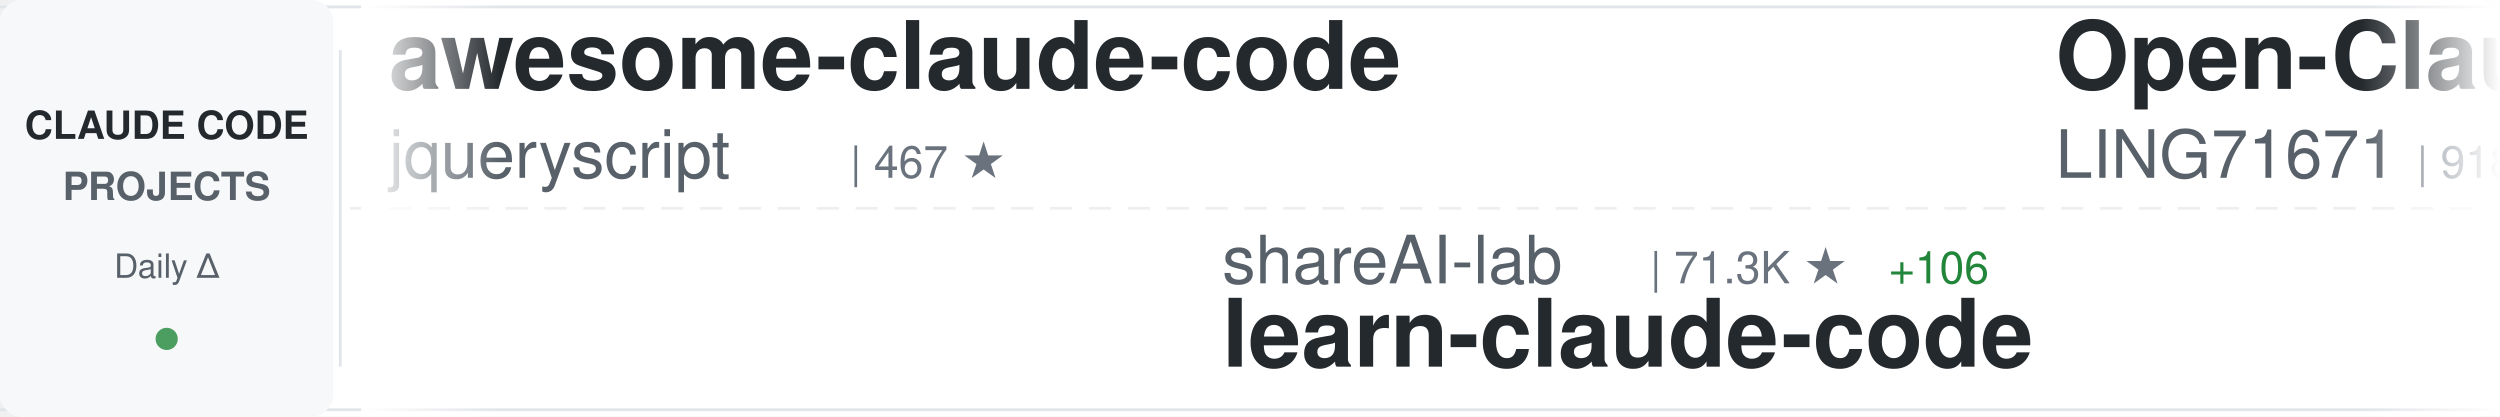
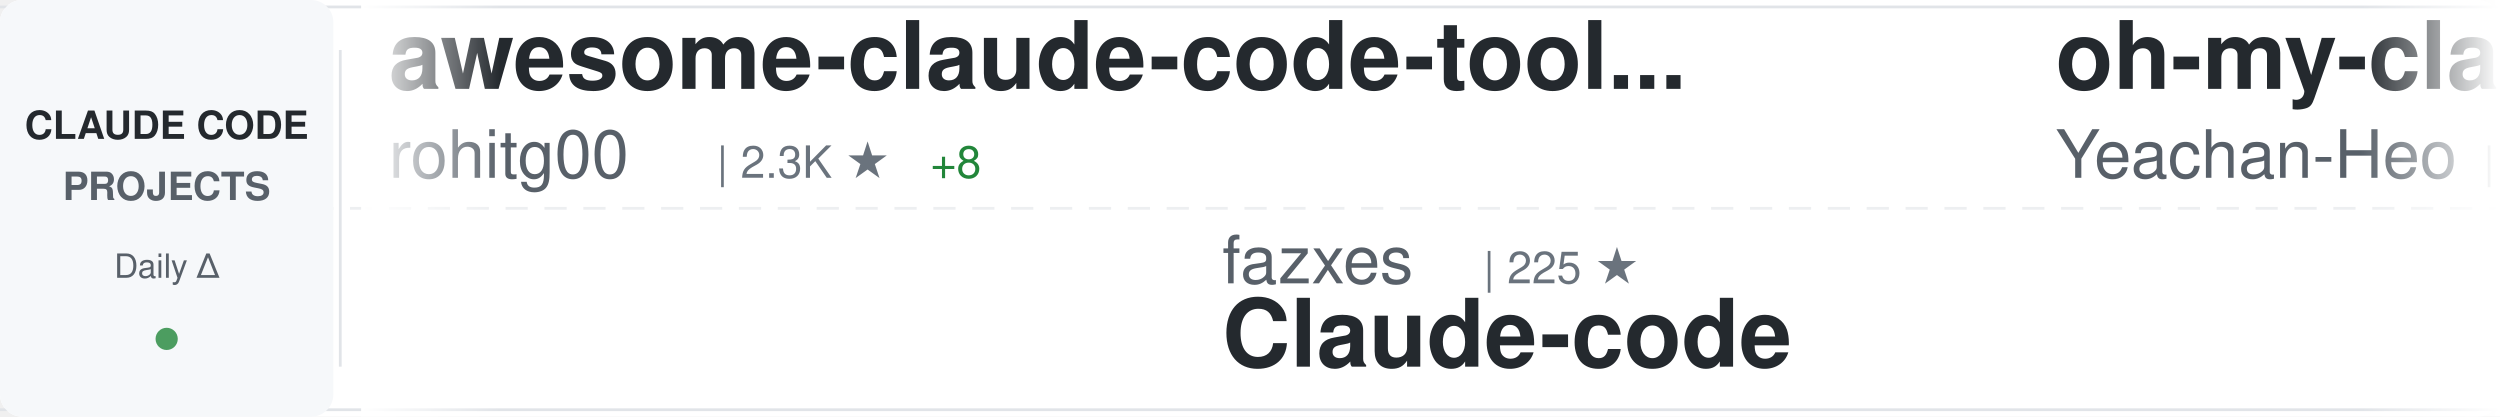
<svg xmlns="http://www.w3.org/2000/svg" width="900" height="150">
  <defs>
    <linearGradient id="awesomeLeftFade" x1="0%" y1="0%" x2="100%" y2="0%">
      <stop offset="0%" style="stop-color:#ffffff;stop-opacity:1" />
      <stop offset="100%" style="stop-color:#ffffff;stop-opacity:0" />
    </linearGradient>
    <linearGradient id="awesomeRightFade" x1="0%" y1="0%" x2="100%" y2="0%">
      <stop offset="0%" style="stop-color:#ffffff;stop-opacity:0" />
      <stop offset="100%" style="stop-color:#ffffff;stop-opacity:1" />
    </linearGradient>
  </defs>
  <rect width="900" height="150" fill="#ffffff" rx="8" />
  <rect x="0" y="2" width="900" height="1" fill="#e1e4e8" />
  <rect x="0" y="147" width="900" height="1" fill="#e1e4e8" />
  <line x1="0" y1="75" x2="900" y2="75" stroke="#e1e4e8" stroke-width="1" stroke-dasharray="8 6" opacity="0.6" />
  <rect x="0" y="0" width="120" height="150" fill="#f6f8fa" rx="8" />
  <text x="60" y="50" font-family="-apple-system, BlinkMacSystemFont, 'Segoe UI', Helvetica, Arial, sans-serif" font-size="14" font-weight="600" fill="#24292e" text-anchor="middle">CLAUDE CODE</text>
  <text x="60" y="72" font-family="-apple-system, BlinkMacSystemFont, 'Segoe UI', Helvetica, Arial, sans-serif" font-size="14" font-weight="600" fill="#586069" text-anchor="middle">PROJECTS</text>
  <text x="60" y="100" font-family="-apple-system, BlinkMacSystemFont, 'Segoe UI', Helvetica, Arial, sans-serif" font-size="12" font-weight="500" fill="#586069" text-anchor="middle">Daily Δ</text>
  <circle cx="60" cy="122" r="4" fill="#22863a" opacity="0.8" />
  <rect x="122" y="18" width="1" height="114" fill="#e1e4e8" />
  <clipPath id="awesomeTickerClip">
    <rect x="130" y="0" width="770" height="150" />
  </clipPath>
  <g clip-path="url(#awesomeTickerClip)">
    <g id="awesomeTickerItems">
      <animateTransform attributeName="transform" attributeType="XML" type="translate" from="0 0" to="-3000 0" dur="54s" repeatCount="indefinite" />
      <g transform="translate(0, 0)">
-         <text x="140" y="32" font-family="-apple-system, BlinkMacSystemFont, 'Segoe UI', Helvetica, Arial, sans-serif" font-size="34" font-weight="600" fill="#24292e">awesome-claude-code</text>
-         <text x="140" y="64" font-family="-apple-system, BlinkMacSystemFont, 'Segoe UI', Helvetica, Arial, sans-serif" font-size="24" font-weight="400" fill="#586069">jqueryscript</text>
-         <text x="306" y="64" font-family="-apple-system, BlinkMacSystemFont, 'Segoe UI', Helvetica, Arial, sans-serif" font-size="16" font-weight="500" fill="#6a737d">| 467 ★</text>
+         <text x="140" y="32" font-family="-apple-system, BlinkMacSystemFont, 'Segoe UI', Helvetica, Arial, sans-serif" font-size="34" font-weight="600" fill="#24292e">awesome-claude-code-tool...</text>
+         <text x="140" y="64" font-family="-apple-system, BlinkMacSystemFont, 'Segoe UI', Helvetica, Arial, sans-serif" font-size="24" font-weight="400" fill="#586069">rohitg00</text>
+         <text x="258" y="64" font-family="-apple-system, BlinkMacSystemFont, 'Segoe UI', Helvetica, Arial, sans-serif" font-size="16" font-weight="500" fill="#6a737d">| 2.3K ★</text>
+         <text x="335" y="64" font-family="-apple-system, BlinkMacSystemFont, 'Segoe UI', Helvetica, Arial, sans-serif" font-size="16" font-weight="500" fill="#22863a"> +8</text>
      </g>
      <g transform="translate(300, 0)">
-         <text x="140" y="102" font-family="-apple-system, BlinkMacSystemFont, 'Segoe UI', Helvetica, Arial, sans-serif" font-size="24" font-weight="400" fill="#586069">shareAI-lab</text>
-         <text x="294" y="102" font-family="-apple-system, BlinkMacSystemFont, 'Segoe UI', Helvetica, Arial, sans-serif" font-size="16" font-weight="500" fill="#6a737d">| 71.3K ★</text>
-         <text x="380" y="102" font-family="-apple-system, BlinkMacSystemFont, 'Segoe UI', Helvetica, Arial, sans-serif" font-size="16" font-weight="500" fill="#22863a"> +106</text>
-         <text x="140" y="132" font-family="-apple-system, BlinkMacSystemFont, 'Segoe UI', Helvetica, Arial, sans-serif" font-size="34" font-weight="600" fill="#24292e">learn-claude-code</text>
+         <text x="140" y="102" font-family="-apple-system, BlinkMacSystemFont, 'Segoe UI', Helvetica, Arial, sans-serif" font-size="24" font-weight="400" fill="#586069">fazxes</text>
+         <text x="234" y="102" font-family="-apple-system, BlinkMacSystemFont, 'Segoe UI', Helvetica, Arial, sans-serif" font-size="16" font-weight="500" fill="#6a737d">| 225 ★</text>
+         <text x="140" y="132" font-family="-apple-system, BlinkMacSystemFont, 'Segoe UI', Helvetica, Arial, sans-serif" font-size="34" font-weight="600" fill="#24292e">Claude-code</text>
      </g>
      <g transform="translate(600, 0)">
-         <text x="140" y="32" font-family="-apple-system, BlinkMacSystemFont, 'Segoe UI', Helvetica, Arial, sans-serif" font-size="34" font-weight="600" fill="#24292e">Open-ClaudeCode</text>
-         <text x="140" y="64" font-family="-apple-system, BlinkMacSystemFont, 'Segoe UI', Helvetica, Arial, sans-serif" font-size="24" font-weight="400" fill="#586069">LING71671</text>
-         <text x="270" y="64" font-family="-apple-system, BlinkMacSystemFont, 'Segoe UI', Helvetica, Arial, sans-serif" font-size="16" font-weight="500" fill="#6a737d">| 918 ★</text>
+         <text x="140" y="32" font-family="-apple-system, BlinkMacSystemFont, 'Segoe UI', Helvetica, Arial, sans-serif" font-size="34" font-weight="600" fill="#24292e">oh-my-claudecode</text>
+         <text x="140" y="64" font-family="-apple-system, BlinkMacSystemFont, 'Segoe UI', Helvetica, Arial, sans-serif" font-size="24" font-weight="400" fill="#586069">Yeachan-Heo</text>
+         <text x="294" y="64" font-family="-apple-system, BlinkMacSystemFont, 'Segoe UI', Helvetica, Arial, sans-serif" font-size="16" font-weight="500" fill="#6a737d">| 37.9K ★</text>
+         <text x="380" y="64" font-family="-apple-system, BlinkMacSystemFont, 'Segoe UI', Helvetica, Arial, sans-serif" font-size="16" font-weight="500" fill="#22863a"> +34</text>
      </g>
      <g transform="translate(900, 0)">
-         <text x="140" y="102" font-family="-apple-system, BlinkMacSystemFont, 'Segoe UI', Helvetica, Arial, sans-serif" font-size="24" font-weight="400" fill="#586069">krusemediallc</text>
-         <text x="318" y="102" font-family="-apple-system, BlinkMacSystemFont, 'Segoe UI', Helvetica, Arial, sans-serif" font-size="16" font-weight="500" fill="#6a737d">| 1.0K ★</text>
-         <text x="395" y="102" font-family="-apple-system, BlinkMacSystemFont, 'Segoe UI', Helvetica, Arial, sans-serif" font-size="16" font-weight="500" fill="#22863a"> +3</text>
-         <text x="140" y="132" font-family="-apple-system, BlinkMacSystemFont, 'Segoe UI', Helvetica, Arial, sans-serif" font-size="34" font-weight="600" fill="#24292e">arcads-claude-code</text>
+         <text x="140" y="102" font-family="-apple-system, BlinkMacSystemFont, 'Segoe UI', Helvetica, Arial, sans-serif" font-size="24" font-weight="400" fill="#586069">anthropics</text>
+         <text x="282" y="102" font-family="-apple-system, BlinkMacSystemFont, 'Segoe UI', Helvetica, Arial, sans-serif" font-size="16" font-weight="500" fill="#6a737d">| 912 ★</text>
+         <text x="350" y="102" font-family="-apple-system, BlinkMacSystemFont, 'Segoe UI', Helvetica, Arial, sans-serif" font-size="16" font-weight="500" fill="#22863a"> +2</text>
+         <text x="140" y="132" font-family="-apple-system, BlinkMacSystemFont, 'Segoe UI', Helvetica, Arial, sans-serif" font-size="34" font-weight="600" fill="#24292e">claude-code-base-action</text>
      </g>
      <g transform="translate(1200, 0)">
-         <text x="140" y="32" font-family="-apple-system, BlinkMacSystemFont, 'Segoe UI', Helvetica, Arial, sans-serif" font-size="34" font-weight="600" fill="#24292e">claude-coder</text>
-         <text x="140" y="64" font-family="-apple-system, BlinkMacSystemFont, 'Segoe UI', Helvetica, Arial, sans-serif" font-size="24" font-weight="400" fill="#586069">kodu-ai</text>
-         <text x="246" y="64" font-family="-apple-system, BlinkMacSystemFont, 'Segoe UI', Helvetica, Arial, sans-serif" font-size="16" font-weight="500" fill="#6a737d">| 5.3K ★</text>
+         <text x="140" y="32" font-family="-apple-system, BlinkMacSystemFont, 'Segoe UI', Helvetica, Arial, sans-serif" font-size="34" font-weight="600" fill="#24292e">claude-code-rust</text>
+         <text x="140" y="64" font-family="-apple-system, BlinkMacSystemFont, 'Segoe UI', Helvetica, Arial, sans-serif" font-size="24" font-weight="400" fill="#586069">lorryjovens-hub</text>
+         <text x="342" y="64" font-family="-apple-system, BlinkMacSystemFont, 'Segoe UI', Helvetica, Arial, sans-serif" font-size="16" font-weight="500" fill="#6a737d">| 1.7K ★</text>
      </g>
      <g transform="translate(1500, 0)">
-         <text x="140" y="102" font-family="-apple-system, BlinkMacSystemFont, 'Segoe UI', Helvetica, Arial, sans-serif" font-size="24" font-weight="400" fill="#586069">ChrisWiles</text>
-         <text x="282" y="102" font-family="-apple-system, BlinkMacSystemFont, 'Segoe UI', Helvetica, Arial, sans-serif" font-size="16" font-weight="500" fill="#6a737d">| 6.0K ★</text>
-         <text x="140" y="132" font-family="-apple-system, BlinkMacSystemFont, 'Segoe UI', Helvetica, Arial, sans-serif" font-size="34" font-weight="600" fill="#24292e">claude-code-showcase</text>
+         <text x="140" y="102" font-family="-apple-system, BlinkMacSystemFont, 'Segoe UI', Helvetica, Arial, sans-serif" font-size="24" font-weight="400" fill="#586069">VoltAgent</text>
+         <text x="270" y="102" font-family="-apple-system, BlinkMacSystemFont, 'Segoe UI', Helvetica, Arial, sans-serif" font-size="16" font-weight="500" fill="#6a737d">| 23.4K ★</text>
+         <text x="356" y="102" font-family="-apple-system, BlinkMacSystemFont, 'Segoe UI', Helvetica, Arial, sans-serif" font-size="16" font-weight="500" fill="#22863a"> +39</text>
+         <text x="140" y="132" font-family="-apple-system, BlinkMacSystemFont, 'Segoe UI', Helvetica, Arial, sans-serif" font-size="34" font-weight="600" fill="#24292e">awesome-claude-code-suba...</text>
      </g>
      <g transform="translate(1800, 0)">
-         <text x="140" y="32" font-family="-apple-system, BlinkMacSystemFont, 'Segoe UI', Helvetica, Arial, sans-serif" font-size="34" font-weight="600" fill="#24292e">claude-code-hooks-master...</text>
-         <text x="140" y="64" font-family="-apple-system, BlinkMacSystemFont, 'Segoe UI', Helvetica, Arial, sans-serif" font-size="24" font-weight="400" fill="#586069">disler</text>
-         <text x="234" y="64" font-family="-apple-system, BlinkMacSystemFont, 'Segoe UI', Helvetica, Arial, sans-serif" font-size="16" font-weight="500" fill="#6a737d">| 3.8K ★</text>
-         <text x="311" y="64" font-family="-apple-system, BlinkMacSystemFont, 'Segoe UI', Helvetica, Arial, sans-serif" font-size="16" font-weight="500" fill="#22863a"> +2</text>
+         <text x="140" y="32" font-family="-apple-system, BlinkMacSystemFont, 'Segoe UI', Helvetica, Arial, sans-serif" font-size="34" font-weight="600" fill="#24292e">claude-code-webui</text>
+         <text x="140" y="64" font-family="-apple-system, BlinkMacSystemFont, 'Segoe UI', Helvetica, Arial, sans-serif" font-size="24" font-weight="400" fill="#586069">sugyan</text>
+         <text x="234" y="64" font-family="-apple-system, BlinkMacSystemFont, 'Segoe UI', Helvetica, Arial, sans-serif" font-size="16" font-weight="500" fill="#6a737d">| 1.1K ★</text>
      </g>
      <g transform="translate(2100, 0)">
-         <text x="140" y="102" font-family="-apple-system, BlinkMacSystemFont, 'Segoe UI', Helvetica, Arial, sans-serif" font-size="24" font-weight="400" fill="#586069">nicedreamzapp</text>
-         <text x="318" y="102" font-family="-apple-system, BlinkMacSystemFont, 'Segoe UI', Helvetica, Arial, sans-serif" font-size="16" font-weight="500" fill="#6a737d">| 3.0K ★</text>
-         <text x="395" y="102" font-family="-apple-system, BlinkMacSystemFont, 'Segoe UI', Helvetica, Arial, sans-serif" font-size="16" font-weight="500" fill="#22863a"> +5</text>
-         <text x="140" y="132" font-family="-apple-system, BlinkMacSystemFont, 'Segoe UI', Helvetica, Arial, sans-serif" font-size="34" font-weight="600" fill="#24292e">claude-code-local</text>
+         <text x="140" y="102" font-family="-apple-system, BlinkMacSystemFont, 'Segoe UI', Helvetica, Arial, sans-serif" font-size="24" font-weight="400" fill="#586069">777genius</text>
+         <text x="270" y="102" font-family="-apple-system, BlinkMacSystemFont, 'Segoe UI', Helvetica, Arial, sans-serif" font-size="16" font-weight="500" fill="#6a737d">| 919 ★</text>
+         <text x="140" y="132" font-family="-apple-system, BlinkMacSystemFont, 'Segoe UI', Helvetica, Arial, sans-serif" font-size="34" font-weight="600" fill="#24292e">claude-code-source-code</text>
      </g>
      <g transform="translate(2400, 0)">
-         <text x="140" y="32" font-family="-apple-system, BlinkMacSystemFont, 'Segoe UI', Helvetica, Arial, sans-serif" font-size="34" font-weight="600" fill="#24292e">claude_code_src</text>
-         <text x="140" y="64" font-family="-apple-system, BlinkMacSystemFont, 'Segoe UI', Helvetica, Arial, sans-serif" font-size="24" font-weight="400" fill="#586069">ponponon</text>
-         <text x="258" y="64" font-family="-apple-system, BlinkMacSystemFont, 'Segoe UI', Helvetica, Arial, sans-serif" font-size="16" font-weight="500" fill="#6a737d">| 2.3K ★</text>
-         <text x="335" y="64" font-family="-apple-system, BlinkMacSystemFont, 'Segoe UI', Helvetica, Arial, sans-serif" font-size="16" font-weight="500" fill="#22863a"> +1</text>
+         <text x="140" y="32" font-family="-apple-system, BlinkMacSystemFont, 'Segoe UI', Helvetica, Arial, sans-serif" font-size="34" font-weight="600" fill="#24292e">everything-claude-code-z...</text>
+         <text x="140" y="64" font-family="-apple-system, BlinkMacSystemFont, 'Segoe UI', Helvetica, Arial, sans-serif" font-size="24" font-weight="400" fill="#586069">xu-xiang</text>
+         <text x="258" y="64" font-family="-apple-system, BlinkMacSystemFont, 'Segoe UI', Helvetica, Arial, sans-serif" font-size="16" font-weight="500" fill="#6a737d">| 1.7K ★</text>
+         <text x="335" y="64" font-family="-apple-system, BlinkMacSystemFont, 'Segoe UI', Helvetica, Arial, sans-serif" font-size="16" font-weight="500" fill="#22863a"> +12</text>
      </g>
      <g transform="translate(2700, 0)">
-         <text x="140" y="102" font-family="-apple-system, BlinkMacSystemFont, 'Segoe UI', Helvetica, Arial, sans-serif" font-size="24" font-weight="400" fill="#586069">OneRedOak</text>
-         <text x="270" y="102" font-family="-apple-system, BlinkMacSystemFont, 'Segoe UI', Helvetica, Arial, sans-serif" font-size="16" font-weight="500" fill="#6a737d">| 3.9K ★</text>
-         <text x="140" y="132" font-family="-apple-system, BlinkMacSystemFont, 'Segoe UI', Helvetica, Arial, sans-serif" font-size="34" font-weight="600" fill="#24292e">claude-code-workflows</text>
+         <text x="140" y="102" font-family="-apple-system, BlinkMacSystemFont, 'Segoe UI', Helvetica, Arial, sans-serif" font-size="24" font-weight="400" fill="#586069">1rgs</text>
+         <text x="210" y="102" font-family="-apple-system, BlinkMacSystemFont, 'Segoe UI', Helvetica, Arial, sans-serif" font-size="16" font-weight="500" fill="#6a737d">| 3.7K ★</text>
+         <text x="287" y="102" font-family="-apple-system, BlinkMacSystemFont, 'Segoe UI', Helvetica, Arial, sans-serif" font-size="16" font-weight="500" fill="#22863a"> +1</text>
+         <text x="140" y="132" font-family="-apple-system, BlinkMacSystemFont, 'Segoe UI', Helvetica, Arial, sans-serif" font-size="34" font-weight="600" fill="#24292e">claude-code-proxy</text>
      </g>
      <g transform="translate(3000, 0)">
-         <text x="140" y="32" font-family="-apple-system, BlinkMacSystemFont, 'Segoe UI', Helvetica, Arial, sans-serif" font-size="34" font-weight="600" fill="#24292e">awesome-claude-code</text>
-         <text x="140" y="64" font-family="-apple-system, BlinkMacSystemFont, 'Segoe UI', Helvetica, Arial, sans-serif" font-size="24" font-weight="400" fill="#586069">jqueryscript</text>
-         <text x="306" y="64" font-family="-apple-system, BlinkMacSystemFont, 'Segoe UI', Helvetica, Arial, sans-serif" font-size="16" font-weight="500" fill="#6a737d">| 467 ★</text>
+         <text x="140" y="32" font-family="-apple-system, BlinkMacSystemFont, 'Segoe UI', Helvetica, Arial, sans-serif" font-size="34" font-weight="600" fill="#24292e">awesome-claude-code-tool...</text>
+         <text x="140" y="64" font-family="-apple-system, BlinkMacSystemFont, 'Segoe UI', Helvetica, Arial, sans-serif" font-size="24" font-weight="400" fill="#586069">rohitg00</text>
+         <text x="258" y="64" font-family="-apple-system, BlinkMacSystemFont, 'Segoe UI', Helvetica, Arial, sans-serif" font-size="16" font-weight="500" fill="#6a737d">| 2.3K ★</text>
+         <text x="335" y="64" font-family="-apple-system, BlinkMacSystemFont, 'Segoe UI', Helvetica, Arial, sans-serif" font-size="16" font-weight="500" fill="#22863a"> +8</text>
      </g>
      <g transform="translate(3300, 0)">
-         <text x="140" y="102" font-family="-apple-system, BlinkMacSystemFont, 'Segoe UI', Helvetica, Arial, sans-serif" font-size="24" font-weight="400" fill="#586069">shareAI-lab</text>
-         <text x="294" y="102" font-family="-apple-system, BlinkMacSystemFont, 'Segoe UI', Helvetica, Arial, sans-serif" font-size="16" font-weight="500" fill="#6a737d">| 71.3K ★</text>
-         <text x="380" y="102" font-family="-apple-system, BlinkMacSystemFont, 'Segoe UI', Helvetica, Arial, sans-serif" font-size="16" font-weight="500" fill="#22863a"> +106</text>
-         <text x="140" y="132" font-family="-apple-system, BlinkMacSystemFont, 'Segoe UI', Helvetica, Arial, sans-serif" font-size="34" font-weight="600" fill="#24292e">learn-claude-code</text>
+         <text x="140" y="102" font-family="-apple-system, BlinkMacSystemFont, 'Segoe UI', Helvetica, Arial, sans-serif" font-size="24" font-weight="400" fill="#586069">fazxes</text>
+         <text x="234" y="102" font-family="-apple-system, BlinkMacSystemFont, 'Segoe UI', Helvetica, Arial, sans-serif" font-size="16" font-weight="500" fill="#6a737d">| 225 ★</text>
+         <text x="140" y="132" font-family="-apple-system, BlinkMacSystemFont, 'Segoe UI', Helvetica, Arial, sans-serif" font-size="34" font-weight="600" fill="#24292e">Claude-code</text>
      </g>
      <g transform="translate(3600, 0)">
-         <text x="140" y="32" font-family="-apple-system, BlinkMacSystemFont, 'Segoe UI', Helvetica, Arial, sans-serif" font-size="34" font-weight="600" fill="#24292e">Open-ClaudeCode</text>
-         <text x="140" y="64" font-family="-apple-system, BlinkMacSystemFont, 'Segoe UI', Helvetica, Arial, sans-serif" font-size="24" font-weight="400" fill="#586069">LING71671</text>
-         <text x="270" y="64" font-family="-apple-system, BlinkMacSystemFont, 'Segoe UI', Helvetica, Arial, sans-serif" font-size="16" font-weight="500" fill="#6a737d">| 918 ★</text>
+         <text x="140" y="32" font-family="-apple-system, BlinkMacSystemFont, 'Segoe UI', Helvetica, Arial, sans-serif" font-size="34" font-weight="600" fill="#24292e">oh-my-claudecode</text>
+         <text x="140" y="64" font-family="-apple-system, BlinkMacSystemFont, 'Segoe UI', Helvetica, Arial, sans-serif" font-size="24" font-weight="400" fill="#586069">Yeachan-Heo</text>
+         <text x="294" y="64" font-family="-apple-system, BlinkMacSystemFont, 'Segoe UI', Helvetica, Arial, sans-serif" font-size="16" font-weight="500" fill="#6a737d">| 37.9K ★</text>
+         <text x="380" y="64" font-family="-apple-system, BlinkMacSystemFont, 'Segoe UI', Helvetica, Arial, sans-serif" font-size="16" font-weight="500" fill="#22863a"> +34</text>
      </g>
      <g transform="translate(3900, 0)">
-         <text x="140" y="102" font-family="-apple-system, BlinkMacSystemFont, 'Segoe UI', Helvetica, Arial, sans-serif" font-size="24" font-weight="400" fill="#586069">krusemediallc</text>
-         <text x="318" y="102" font-family="-apple-system, BlinkMacSystemFont, 'Segoe UI', Helvetica, Arial, sans-serif" font-size="16" font-weight="500" fill="#6a737d">| 1.0K ★</text>
-         <text x="395" y="102" font-family="-apple-system, BlinkMacSystemFont, 'Segoe UI', Helvetica, Arial, sans-serif" font-size="16" font-weight="500" fill="#22863a"> +3</text>
-         <text x="140" y="132" font-family="-apple-system, BlinkMacSystemFont, 'Segoe UI', Helvetica, Arial, sans-serif" font-size="34" font-weight="600" fill="#24292e">arcads-claude-code</text>
+         <text x="140" y="102" font-family="-apple-system, BlinkMacSystemFont, 'Segoe UI', Helvetica, Arial, sans-serif" font-size="24" font-weight="400" fill="#586069">anthropics</text>
+         <text x="282" y="102" font-family="-apple-system, BlinkMacSystemFont, 'Segoe UI', Helvetica, Arial, sans-serif" font-size="16" font-weight="500" fill="#6a737d">| 912 ★</text>
+         <text x="350" y="102" font-family="-apple-system, BlinkMacSystemFont, 'Segoe UI', Helvetica, Arial, sans-serif" font-size="16" font-weight="500" fill="#22863a"> +2</text>
+         <text x="140" y="132" font-family="-apple-system, BlinkMacSystemFont, 'Segoe UI', Helvetica, Arial, sans-serif" font-size="34" font-weight="600" fill="#24292e">claude-code-base-action</text>
      </g>
    </g>
  </g>
  <rect x="130" y="0" width="50" height="150" fill="url(#awesomeLeftFade)" />
  <rect x="850" y="0" width="50" height="150" fill="url(#awesomeRightFade)" />
</svg>
